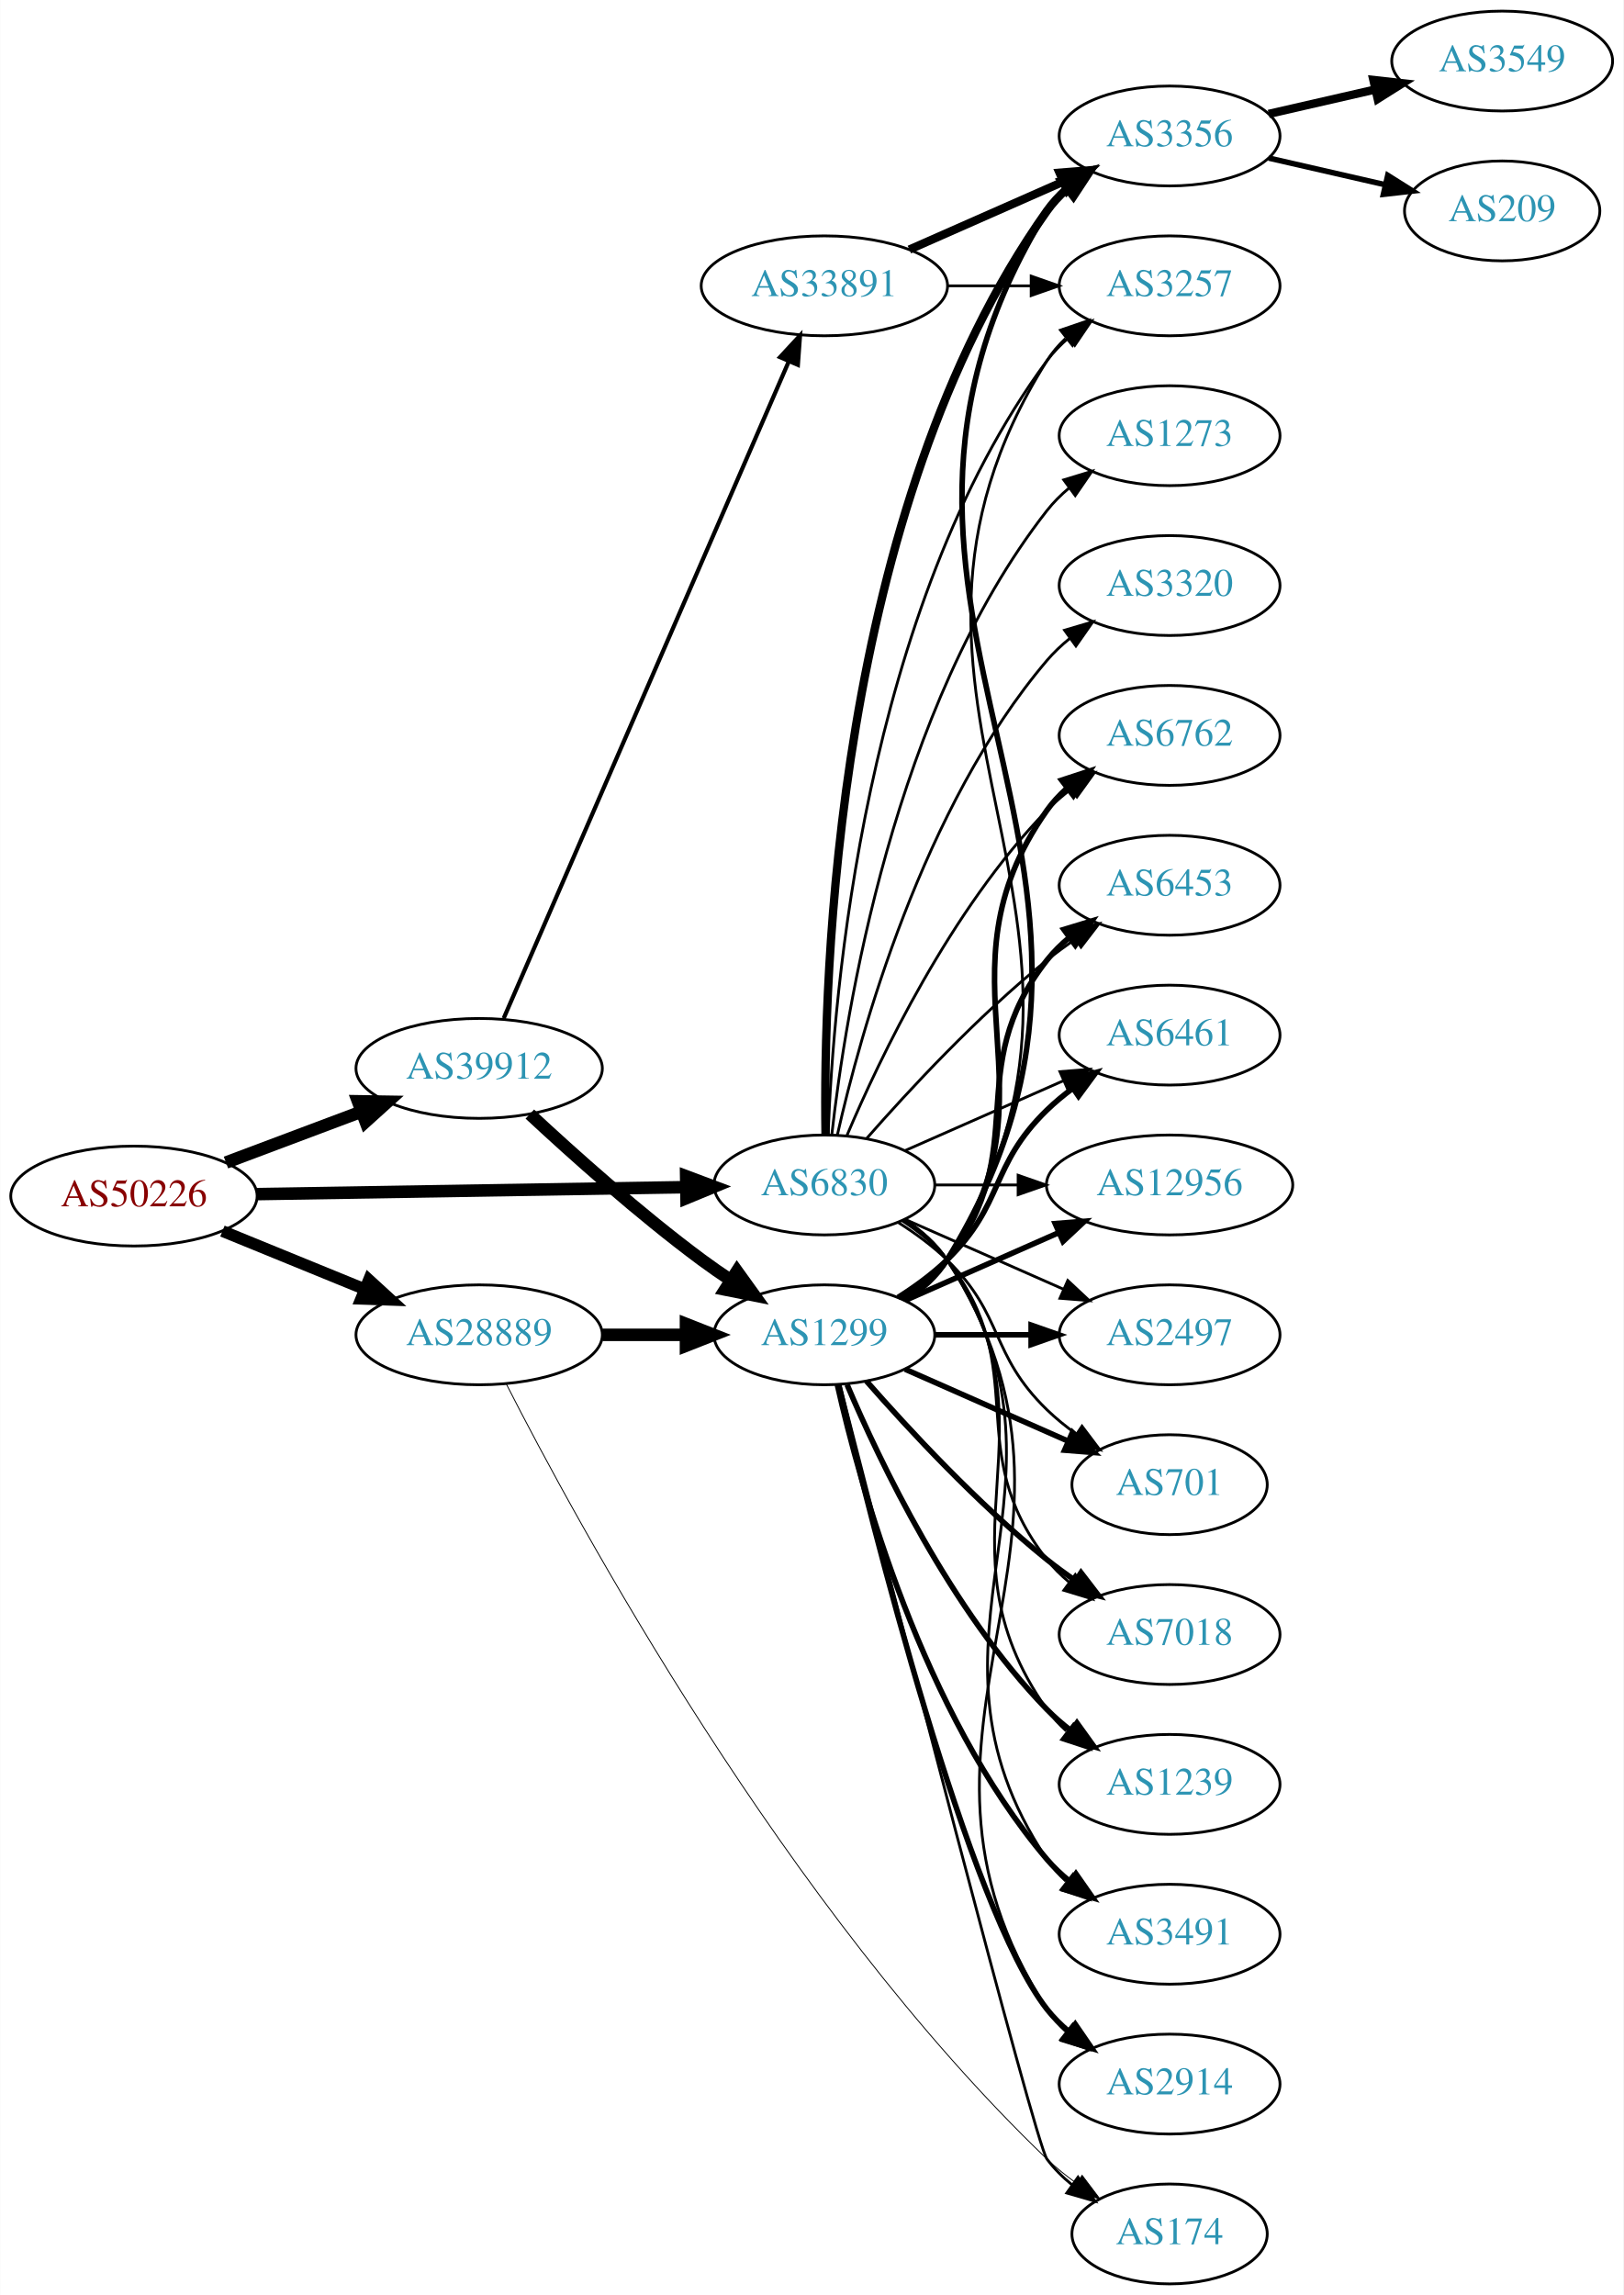
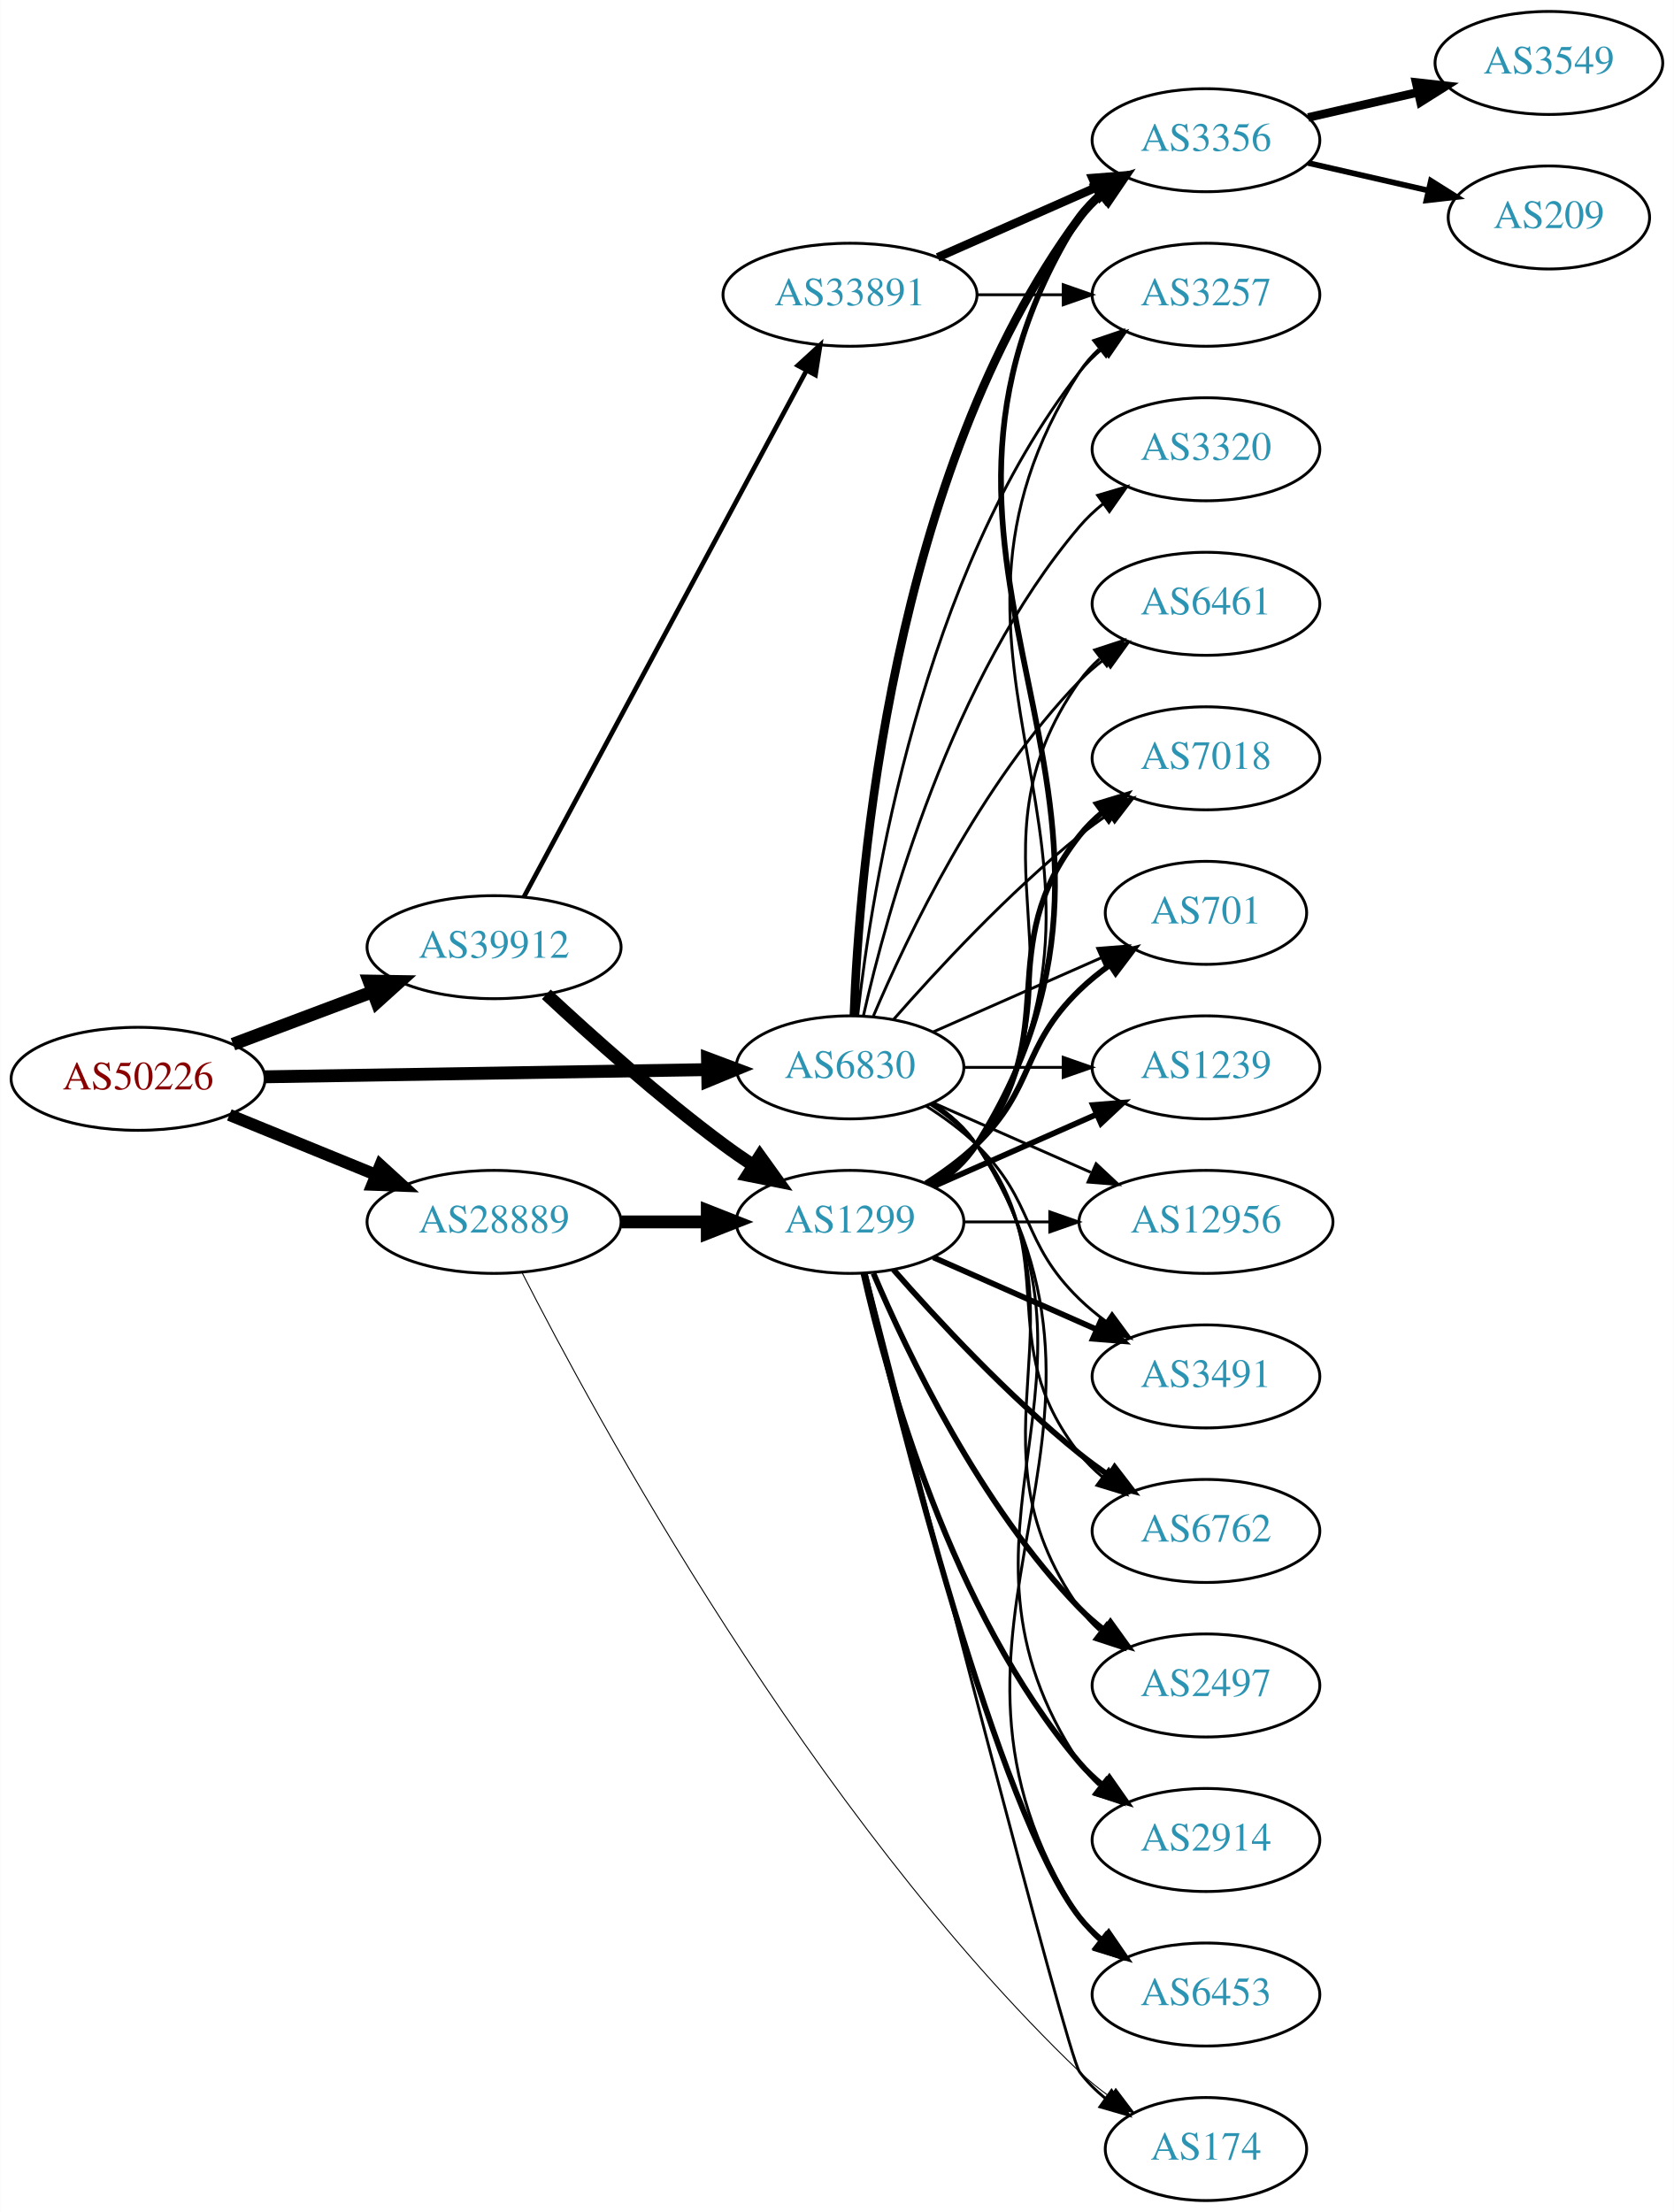
- <svg xmlns="http://www.w3.org/2000/svg" xmlns:xlink="http://www.w3.org/1999/xlink" width="585pt" height="827pt" viewBox="0.00 0.00 584.86 827.00">
-   <g id="graph0" class="graph" transform="scale(1 1) rotate(0) translate(4 823)">
-     <polygon fill="white" stroke="none" points="-4,4 -4,-823 580.862,-823 580.862,4 -4,4" />
+ <svg xmlns="http://www.w3.org/2000/svg" xmlns:xlink="http://www.w3.org/1999/xlink" width="585pt" height="773pt" viewBox="0.00 0.00 584.86 773.00">
+   <g id="graph0" class="graph" transform="scale(1 1) rotate(0) translate(4 769)">
+     <polygon fill="white" stroke="none" points="-4,4 -4,-769 580.862,-769 580.862,4 -4,4" />
    <g id="node1" class="node">
      <g id="a_node1">
        <a xlink:href="/asn/50226" xlink:title="AS50226 ~ NETCOMPANY1-AS [AT]">
          <ellipse fill="#ffffff" stroke="black" cx="44.196" cy="-392" rx="44.393" ry="18" />
          <text text-anchor="middle" x="44.196" y="-388.3" font-family="Times,serif" font-size="14.00" fill="#880000">AS50226</text>
        </a>
      </g>
    </g>
    <g id="node2" class="node">
      <g id="a_node2">
        <a xlink:href="/asn/6830" xlink:title="AS6830 ~ LGI-UPC [AT]">
          <ellipse fill="#ffffff" stroke="black" cx="292.98" cy="-396" rx="39.794" ry="18" />
          <text text-anchor="middle" x="292.98" y="-392.3" font-family="Times,serif" font-size="14.00" fill="#2c94b3">AS6830</text>
        </a>
      </g>
    </g>
    <g id="edge1" class="edge">
      <path fill="none" stroke="black" stroke-width="4.5" d="M88.465,-392.701C131.684,-393.402 198.007,-394.477 243.103,-395.208" />
      <polygon fill="black" stroke="black" stroke-width="4.5" points="243.171,-399.147 253.233,-395.372 243.298,-391.273 243.171,-399.147" />
    </g>
    <g id="node3" class="node">
      <g id="a_node3">
        <a xlink:href="/asn/28889" xlink:title="AS28889 ~ LINZNET-AS [AT]">
          <ellipse fill="#ffffff" stroke="black" cx="168.588" cy="-342" rx="44.393" ry="18" />
          <text text-anchor="middle" x="168.588" y="-338.3" font-family="Times,serif" font-size="14.00" fill="#2c94b3">AS28889</text>
        </a>
      </g>
    </g>
    <g id="edge2" class="edge">
-       <path fill="none" stroke="black" stroke-width="4.219" d="M76.081,-379.383C91.591,-373.047 110.576,-365.291 127.225,-358.489" />
-       <polygon fill="black" stroke="black" stroke-width="4.219" points="128.852,-361.812 136.713,-354.613 126.06,-354.978 128.852,-361.812" />
+       <path fill="none" stroke="black" stroke-width="4.2" d="M76.081,-379.383C91.591,-373.047 110.576,-365.291 127.225,-358.489" />
+       <polygon fill="black" stroke="black" stroke-width="4.2" points="128.846,-361.797 136.713,-354.613 126.066,-354.993 128.846,-361.797" />
    </g>
    <g id="node4" class="node">
      <g id="a_node4">
        <a xlink:href="/asn/39912" xlink:title="AS39912 ~ oja.at GmbH [AT]">
          <ellipse fill="#ffffff" stroke="black" cx="168.588" cy="-438" rx="44.393" ry="18" />
          <text text-anchor="middle" x="168.588" y="-434.3" font-family="Times,serif" font-size="14.00" fill="#2c94b3">AS39912</text>
        </a>
      </g>
    </g>
    <g id="edge3" class="edge">
      <path fill="none" stroke="black" stroke-width="4.5" d="M77.353,-404.086C92.251,-409.685 110.138,-416.408 126.043,-422.386" />
      <polygon fill="black" stroke="black" stroke-width="4.5" points="124.9,-426.162 135.646,-425.995 127.67,-418.791 124.9,-426.162" />
    </g>
    <g id="node5" class="node">
      <g id="a_node5">
-         <a xlink:href="/asn/3257" xlink:title="AS3257 ~ GTT [DE]">
-           <ellipse fill="#ffffff" stroke="black" cx="417.373" cy="-720" rx="39.794" ry="18" />
-           <text text-anchor="middle" x="417.373" y="-716.3" font-family="Times,serif" font-size="14.00" fill="#2c94b3">AS3257</text>
+         <a xlink:href="/asn/3491" xlink:title="AS3491 ~ PCCW Global, Inc. [US]">
+           <ellipse fill="#ffffff" stroke="black" cx="417.373" cy="-288" rx="39.794" ry="18" />
+           <text text-anchor="middle" x="417.373" y="-284.3" font-family="Times,serif" font-size="14.00" fill="#2c94b3">AS3491</text>
        </a>
      </g>
    </g>
    <g id="edge4" class="edge">
-       <path fill="none" stroke="black" d="M294.332,-413.993C296.158,-463.457 307.213,-603.73 373.176,-693 375.41,-696.023 378.093,-698.786 381.014,-701.293" />
-       <polygon fill="black" stroke="black" points="379.04,-704.186 389.157,-707.331 383.209,-698.563 379.04,-704.186" />
+       <path fill="none" stroke="black" d="M319.509,-382.538C325.672,-378.638 331.974,-374.052 337.176,-369 357.87,-348.906 352.483,-335.094 373.176,-315 376.022,-312.237 379.195,-309.614 382.496,-307.166" />
+       <polygon fill="black" stroke="black" points="384.561,-309.994 390.843,-301.462 380.612,-304.214 384.561,-309.994" />
    </g>
    <g id="node6" class="node">
      <g id="a_node6">
-         <a xlink:href="/asn/3356" xlink:title="AS3356 ~ Level 3 Parent, LLC [US]">
-           <ellipse fill="#ffffff" stroke="black" cx="417.373" cy="-774" rx="39.794" ry="18" />
-           <text text-anchor="middle" x="417.373" y="-770.3" font-family="Times,serif" font-size="14.00" fill="#2c94b3">AS3356</text>
+         <a xlink:href="/asn/3257" xlink:title="AS3257 ~ GTT [DE]">
+           <ellipse fill="#ffffff" stroke="black" cx="417.373" cy="-666" rx="39.794" ry="18" />
+           <text text-anchor="middle" x="417.373" y="-662.3" font-family="Times,serif" font-size="14.00" fill="#2c94b3">AS3257</text>
        </a>
      </g>
    </g>
    <g id="edge5" class="edge">
-       <path fill="none" stroke="black" stroke-width="3" d="M293.397,-414.362C292.543,-469.958 296.728,-639.241 373.176,-747 375.172,-749.813 377.562,-752.396 380.18,-754.753" />
-       <polygon fill="black" stroke="black" stroke-width="3" points="378.482,-757.86 388.552,-761.152 382.733,-752.298 378.482,-757.86" />
+       <path fill="none" stroke="black" d="M295.66,-414.129C300.49,-457.368 317.831,-568.216 373.176,-639 375.492,-641.961 378.229,-644.683 381.184,-647.164" />
+       <polygon fill="black" stroke="black" points="379.239,-650.078 389.375,-653.165 383.377,-644.432 379.239,-650.078" />
    </g>
    <g id="node7" class="node">
      <g id="a_node7">
-         <a xlink:href="/asn/1273" xlink:title="AS1273 ~ Vodafone Group PLC [EU]">
-           <ellipse fill="#ffffff" stroke="black" cx="417.373" cy="-666" rx="39.794" ry="18" />
-           <text text-anchor="middle" x="417.373" y="-662.3" font-family="Times,serif" font-size="14.00" fill="#2c94b3">AS1273</text>
+         <a xlink:href="/asn/6762" xlink:title="AS6762 ~ TELECOM ITALIA SPARKLE S.p.A. [IT]">
+           <ellipse fill="#ffffff" stroke="black" cx="417.373" cy="-234" rx="39.794" ry="18" />
+           <text text-anchor="middle" x="417.373" y="-230.3" font-family="Times,serif" font-size="14.00" fill="#2c94b3">AS6762</text>
        </a>
      </g>
    </g>
    <g id="edge6" class="edge">
-       <path fill="none" stroke="black" d="M295.66,-414.129C300.49,-457.368 317.831,-568.216 373.176,-639 375.492,-641.961 378.229,-644.683 381.184,-647.164" />
-       <polygon fill="black" stroke="black" points="379.239,-650.078 389.375,-653.165 383.377,-644.432 379.239,-650.078" />
+       <path fill="none" stroke="black" d="M320.952,-383.145C326.94,-379.28 332.8,-374.559 337.176,-369 368.475,-329.246 341.878,-300.754 373.176,-261 375.502,-258.047 378.245,-255.33 381.204,-252.853" />
+       <polygon fill="black" stroke="black" points="383.397,-255.585 389.401,-246.855 379.264,-249.936 383.397,-255.585" />
    </g>
    <g id="node8" class="node">
      <g id="a_node8">
-         <a xlink:href="/asn/3491" xlink:title="AS3491 ~ PCCW Global, Inc. [US]">
-           <ellipse fill="#ffffff" stroke="black" cx="417.373" cy="-126" rx="39.794" ry="18" />
-           <text text-anchor="middle" x="417.373" y="-122.3" font-family="Times,serif" font-size="14.00" fill="#2c94b3">AS3491</text>
+         <a xlink:href="/asn/2497" xlink:title="AS2497 ~ Internet Initiative Japan Inc. [JP]">
+           <ellipse fill="#ffffff" stroke="black" cx="417.373" cy="-180" rx="39.794" ry="18" />
+           <text text-anchor="middle" x="417.373" y="-176.3" font-family="Times,serif" font-size="14.00" fill="#2c94b3">AS2497</text>
        </a>
      </g>
    </g>
    <g id="edge7" class="edge">
-       <path fill="none" stroke="black" d="M322.035,-383.313C327.84,-379.485 333.346,-374.737 337.176,-369 391.215,-288.056 319.138,-233.944 373.176,-153 375.092,-150.131 377.426,-147.51 380.007,-145.128" />
-       <polygon fill="black" stroke="black" points="382.558,-147.579 388.318,-138.687 378.27,-142.046 382.558,-147.579" />
+       <path fill="none" stroke="black" d="M321.814,-383.162C327.629,-379.339 333.194,-374.633 337.176,-369 379.756,-308.775 330.597,-267.225 373.176,-207 375.168,-204.184 377.555,-201.599 380.171,-199.24" />
+       <polygon fill="black" stroke="black" points="382.723,-201.694 388.539,-192.838 378.47,-196.135 382.723,-201.694" />
    </g>
    <g id="node9" class="node">
      <g id="a_node9">
        <a xlink:href="/asn/2914" xlink:title="AS2914 ~ NTT America, Inc. [US]">
+           <ellipse fill="#ffffff" stroke="black" cx="417.373" cy="-126" rx="39.794" ry="18" />
+           <text text-anchor="middle" x="417.373" y="-122.3" font-family="Times,serif" font-size="14.00" fill="#2c94b3">AS2914</text>
+         </a>
+       </g>
+     </g>
+     <g id="edge8" class="edge">
+       <path fill="none" stroke="black" d="M322.035,-383.313C327.84,-379.485 333.346,-374.737 337.176,-369 391.215,-288.056 319.138,-233.944 373.176,-153 375.092,-150.131 377.426,-147.51 380.007,-145.128" />
+       <polygon fill="black" stroke="black" points="382.558,-147.579 388.318,-138.687 378.27,-142.046 382.558,-147.579" />
+     </g>
+     <g id="node10" class="node">
+       <g id="a_node10">
+         <a xlink:href="/asn/6453" xlink:title="AS6453 ~ TATA COMMUNICATIONS (AMERICA) INC [US]">
          <ellipse fill="#ffffff" stroke="black" cx="417.373" cy="-72" rx="39.794" ry="18" />
-           <text text-anchor="middle" x="417.373" y="-68.3" font-family="Times,serif" font-size="14.00" fill="#2c94b3">AS2914</text>
-         </a>
-       </g>
-     </g>
-     <g id="edge8" class="edge">
+           <text text-anchor="middle" x="417.373" y="-68.3" font-family="Times,serif" font-size="14.00" fill="#2c94b3">AS6453</text>
+         </a>
+       </g>
+     </g>
+     <g id="edge9" class="edge">
      <path fill="none" stroke="black" d="M322.171,-383.403C327.971,-379.57 333.44,-374.799 337.176,-369 402.745,-267.232 307.608,-200.768 373.176,-99 375.045,-96.101 377.346,-93.458 379.905,-91.061" />
      <polygon fill="black" stroke="black" points="382.455,-93.511 388.182,-84.597 378.146,-87.994 382.455,-93.511" />
    </g>
-     <g id="node10" class="node">
-       <g id="a_node10">
-         <a xlink:href="/asn/6762" xlink:title="AS6762 ~ TELECOM ITALIA SPARKLE S.p.A. [IT]">
+     <g id="node11" class="node">
+       <g id="a_node11">
+         <a xlink:href="/asn/3356" xlink:title="AS3356 ~ Level 3 Parent, LLC [US]">
+           <ellipse fill="#ffffff" stroke="black" cx="417.373" cy="-720" rx="39.794" ry="18" />
+           <text text-anchor="middle" x="417.373" y="-716.3" font-family="Times,serif" font-size="14.00" fill="#2c94b3">AS3356</text>
+         </a>
+       </g>
+     </g>
+     <g id="edge10" class="edge">
+       <path fill="none" stroke="black" stroke-width="3" d="M294.332,-413.993C296.158,-463.457 307.213,-603.73 373.176,-693 375.41,-696.023 378.093,-698.786 381.014,-701.293" />
+       <polygon fill="black" stroke="black" stroke-width="3" points="379.04,-704.186 389.157,-707.331 383.209,-698.563 379.04,-704.186" />
+     </g>
+     <g id="node12" class="node">
+       <g id="a_node12">
+         <a xlink:href="/asn/6461" xlink:title="AS6461 ~ Zayo Bandwidth [US]">
          <ellipse fill="#ffffff" stroke="black" cx="417.373" cy="-558" rx="39.794" ry="18" />
-           <text text-anchor="middle" x="417.373" y="-554.3" font-family="Times,serif" font-size="14.00" fill="#2c94b3">AS6762</text>
-         </a>
-       </g>
-     </g>
-     <g id="edge9" class="edge">
+           <text text-anchor="middle" x="417.373" y="-554.3" font-family="Times,serif" font-size="14.00" fill="#2c94b3">AS6461</text>
+         </a>
+       </g>
+     </g>
+     <g id="edge11" class="edge">
      <path fill="none" stroke="black" d="M301.171,-413.975C312.938,-441.682 338.512,-495.348 373.176,-531 375.797,-533.695 378.737,-536.239 381.82,-538.608" />
      <polygon fill="black" stroke="black" points="379.986,-541.597 390.189,-544.455 383.995,-535.859 379.986,-541.597" />
    </g>
-     <g id="node11" class="node">
-       <g id="a_node11">
+     <g id="node13" class="node">
+       <g id="a_node13">
+         <a xlink:href="/asn/7018" xlink:title="AS7018 ~ AT&amp;T Services, Inc. [US]">
+           <ellipse fill="#ffffff" stroke="black" cx="417.373" cy="-504" rx="39.794" ry="18" />
+           <text text-anchor="middle" x="417.373" y="-500.3" font-family="Times,serif" font-size="14.00" fill="#2c94b3">AS7018</text>
+         </a>
+       </g>
+     </g>
+     <g id="edge12" class="edge">
+       <path fill="none" stroke="black" d="M308.133,-412.663C323.234,-429.894 348.355,-457.024 373.176,-477 376.432,-479.62 379.957,-482.192 383.542,-484.646" />
+       <polygon fill="black" stroke="black" points="381.629,-487.577 391.914,-490.121 385.46,-481.719 381.629,-487.577" />
+     </g>
+     <g id="node14" class="node">
+       <g id="a_node14">
+         <a xlink:href="/asn/701" xlink:title="AS701 ~ UUNET [US]">
+           <ellipse fill="#ffffff" stroke="black" cx="417.373" cy="-450" rx="35.194" ry="18" />
+           <text text-anchor="middle" x="417.373" y="-446.3" font-family="Times,serif" font-size="14.00" fill="#2c94b3">AS701</text>
+         </a>
+       </g>
+     </g>
+     <g id="edge13" class="edge">
+       <path fill="none" stroke="black" d="M322.06,-408.389C339.488,-416.078 362.045,-426.031 380.729,-434.274" />
+       <polygon fill="black" stroke="black" points="379.537,-437.573 390.099,-438.408 382.362,-431.169 379.537,-437.573" />
+     </g>
+     <g id="node15" class="node">
+       <g id="a_node15">
+         <a xlink:href="/asn/1239" xlink:title="AS1239 ~ Sprint [US]">
+           <ellipse fill="#ffffff" stroke="black" cx="417.373" cy="-396" rx="39.794" ry="18" />
+           <text text-anchor="middle" x="417.373" y="-392.3" font-family="Times,serif" font-size="14.00" fill="#2c94b3">AS1239</text>
+         </a>
+       </g>
+     </g>
+     <g id="edge14" class="edge">
+       <path fill="none" stroke="black" d="M332.706,-396C343.644,-396 355.695,-396 367.161,-396" />
+       <polygon fill="black" stroke="black" points="367.479,-399.5 377.479,-396 367.479,-392.5 367.479,-399.5" />
+     </g>
+     <g id="node16" class="node">
+       <g id="a_node16">
+         <a xlink:href="/asn/12956" xlink:title="AS12956 ~ TELXIUS [ES]">
+           <ellipse fill="#ffffff" stroke="black" cx="417.373" cy="-342" rx="44.393" ry="18" />
+           <text text-anchor="middle" x="417.373" y="-338.3" font-family="Times,serif" font-size="14.00" fill="#2c94b3">AS12956</text>
+         </a>
+       </g>
+     </g>
+     <g id="edge15" class="edge">
+       <path fill="none" stroke="black" d="M322.06,-383.611C338.376,-376.413 359.186,-367.231 377.106,-359.325" />
+       <polygon fill="black" stroke="black" points="378.981,-362.323 386.717,-355.084 376.155,-355.919 378.981,-362.323" />
+     </g>
+     <g id="node17" class="node">
+       <g id="a_node17">
        <a xlink:href="/asn/3320" xlink:title="AS3320 ~ DTAG [DE]">
          <ellipse fill="#ffffff" stroke="black" cx="417.373" cy="-612" rx="39.794" ry="18" />
          <text text-anchor="middle" x="417.373" y="-608.3" font-family="Times,serif" font-size="14.00" fill="#2c94b3">AS3320</text>
        </a>
      </g>
    </g>
-     <g id="edge10" class="edge">
+     <g id="edge16" class="edge">
      <path fill="none" stroke="black" d="M297.674,-414.075C305.814,-450.148 328.247,-532.14 373.176,-585 375.611,-587.864 378.427,-590.521 381.432,-592.961" />
      <polygon fill="black" stroke="black" points="379.531,-595.905 389.692,-598.906 383.62,-590.224 379.531,-595.905" />
    </g>
-     <g id="node12" class="node">
-       <g id="a_node12">
-         <a xlink:href="/asn/6453" xlink:title="AS6453 ~ TATA COMMUNICATIONS (AMERICA) INC [US]">
-           <ellipse fill="#ffffff" stroke="black" cx="417.373" cy="-504" rx="39.794" ry="18" />
-           <text text-anchor="middle" x="417.373" y="-500.3" font-family="Times,serif" font-size="14.00" fill="#2c94b3">AS6453</text>
-         </a>
-       </g>
-     </g>
-     <g id="edge11" class="edge">
-       <path fill="none" stroke="black" d="M308.133,-412.663C323.234,-429.894 348.355,-457.024 373.176,-477 376.432,-479.62 379.957,-482.192 383.542,-484.646" />
-       <polygon fill="black" stroke="black" points="381.629,-487.577 391.914,-490.121 385.46,-481.719 381.629,-487.577" />
-     </g>
-     <g id="node13" class="node">
-       <g id="a_node13">
-         <a xlink:href="/asn/6461" xlink:title="AS6461 ~ Zayo Bandwidth [US]">
-           <ellipse fill="#ffffff" stroke="black" cx="417.373" cy="-450" rx="39.794" ry="18" />
-           <text text-anchor="middle" x="417.373" y="-446.3" font-family="Times,serif" font-size="14.00" fill="#2c94b3">AS6461</text>
-         </a>
-       </g>
-     </g>
-     <g id="edge12" class="edge">
-       <path fill="none" stroke="black" d="M322.06,-408.389C339.008,-415.866 360.805,-425.483 379.174,-433.588" />
-       <polygon fill="black" stroke="black" points="377.862,-436.834 388.424,-437.669 380.688,-430.43 377.862,-436.834" />
-     </g>
-     <g id="node14" class="node">
-       <g id="a_node14">
-         <a xlink:href="/asn/12956" xlink:title="AS12956 ~ TELXIUS [ES]">
-           <ellipse fill="#ffffff" stroke="black" cx="417.373" cy="-396" rx="44.393" ry="18" />
-           <text text-anchor="middle" x="417.373" y="-392.3" font-family="Times,serif" font-size="14.00" fill="#2c94b3">AS12956</text>
-         </a>
-       </g>
-     </g>
-     <g id="edge13" class="edge">
-       <path fill="none" stroke="black" d="M332.706,-396C342.166,-396 352.458,-396 362.484,-396" />
-       <polygon fill="black" stroke="black" points="362.791,-399.5 372.791,-396 362.791,-392.5 362.791,-399.5" />
-     </g>
-     <g id="node15" class="node">
-       <g id="a_node15">
-         <a xlink:href="/asn/2497" xlink:title="AS2497 ~ Internet Initiative Japan Inc. [JP]">
-           <ellipse fill="#ffffff" stroke="black" cx="417.373" cy="-342" rx="39.794" ry="18" />
-           <text text-anchor="middle" x="417.373" y="-338.3" font-family="Times,serif" font-size="14.00" fill="#2c94b3">AS2497</text>
-         </a>
-       </g>
-     </g>
-     <g id="edge14" class="edge">
-       <path fill="none" stroke="black" d="M322.06,-383.611C339.008,-376.134 360.805,-366.517 379.174,-358.412" />
-       <polygon fill="black" stroke="black" points="380.688,-361.57 388.424,-354.331 377.862,-355.166 380.688,-361.57" />
-     </g>
-     <g id="node16" class="node">
-       <g id="a_node16">
-         <a xlink:href="/asn/701" xlink:title="AS701 ~ UUNET [US]">
-           <ellipse fill="#ffffff" stroke="black" cx="417.373" cy="-288" rx="35.194" ry="18" />
-           <text text-anchor="middle" x="417.373" y="-284.3" font-family="Times,serif" font-size="14.00" fill="#2c94b3">AS701</text>
-         </a>
-       </g>
-     </g>
-     <g id="edge15" class="edge">
-       <path fill="none" stroke="black" d="M319.509,-382.538C325.672,-378.638 331.974,-374.052 337.176,-369 357.87,-348.906 352.483,-335.094 373.176,-315 376.404,-311.866 380.055,-308.911 383.833,-306.188" />
-       <polygon fill="black" stroke="black" points="385.812,-309.075 392.194,-300.617 381.931,-303.25 385.812,-309.075" />
-     </g>
-     <g id="node17" class="node">
-       <g id="a_node17">
-         <a xlink:href="/asn/7018" xlink:title="AS7018 ~ AT&amp;T Services, Inc. [US]">
-           <ellipse fill="#ffffff" stroke="black" cx="417.373" cy="-234" rx="39.794" ry="18" />
-           <text text-anchor="middle" x="417.373" y="-230.3" font-family="Times,serif" font-size="14.00" fill="#2c94b3">AS7018</text>
-         </a>
-       </g>
-     </g>
-     <g id="edge16" class="edge">
-       <path fill="none" stroke="black" d="M320.952,-383.145C326.94,-379.28 332.8,-374.559 337.176,-369 368.475,-329.246 341.878,-300.754 373.176,-261 375.502,-258.047 378.245,-255.33 381.204,-252.853" />
-       <polygon fill="black" stroke="black" points="383.397,-255.585 389.401,-246.855 379.264,-249.936 383.397,-255.585" />
-     </g>
-     <g id="node18" class="node">
-       <g id="a_node18">
-         <a xlink:href="/asn/1239" xlink:title="AS1239 ~ Sprint [US]">
-           <ellipse fill="#ffffff" stroke="black" cx="417.373" cy="-180" rx="39.794" ry="18" />
-           <text text-anchor="middle" x="417.373" y="-176.3" font-family="Times,serif" font-size="14.00" fill="#2c94b3">AS1239</text>
-         </a>
-       </g>
-     </g>
-     <g id="edge17" class="edge">
-       <path fill="none" stroke="black" d="M321.814,-383.162C327.629,-379.339 333.194,-374.633 337.176,-369 379.756,-308.775 330.597,-267.225 373.176,-207 375.168,-204.184 377.555,-201.599 380.171,-199.24" />
-       <polygon fill="black" stroke="black" points="382.723,-201.694 388.539,-192.838 378.47,-196.135 382.723,-201.694" />
-     </g>
-     <g id="node21" class="node">
-       <g id="a_node21">
+     <g id="node20" class="node">
+       <g id="a_node20">
        <a xlink:href="/asn/1299" xlink:title="AS1299 ~ Telia Carrier [EU]">
          <ellipse fill="#ffffff" stroke="black" cx="292.98" cy="-342" rx="39.794" ry="18" />
          <text text-anchor="middle" x="292.98" y="-338.3" font-family="Times,serif" font-size="14.00" fill="#2c94b3">AS1299</text>
        </a>
      </g>
    </g>
-     <g id="edge20" class="edge">
+     <g id="edge19" class="edge">
      <path fill="none" stroke="black" stroke-width="4.5" d="M213.084,-342C222.773,-342 233.11,-342 243.002,-342" />
      <polygon fill="black" stroke="black" stroke-width="4.5" points="243.105,-345.938 253.105,-342 243.105,-338.063 243.105,-345.938" />
    </g>
-     <g id="node22" class="node">
-       <g id="a_node22">
+     <g id="node21" class="node">
+       <g id="a_node21">
        <a xlink:href="/asn/174" xlink:title="AS174 ~ Cogent Communications [US]">
          <ellipse fill="#ffffff" stroke="black" cx="417.373" cy="-18" rx="35.194" ry="18" />
          <text text-anchor="middle" x="417.373" y="-14.3" font-family="Times,serif" font-size="14.00" fill="#2c94b3">AS174</text>
        </a>
      </g>
    </g>
-     <g id="edge21" class="edge">
-       <path fill="none" stroke="black" stroke-width="0.321" d="M178.296,-324.435C203.212,-275.482 279.084,-135.197 373.176,-45 376.424,-41.886 380.087,-38.944 383.872,-36.228" />
-       <polygon fill="black" stroke="black" stroke-width="0.321" points="385.85,-39.116 392.239,-30.664 381.974,-33.287 385.85,-39.116" />
-     </g>
-     <g id="edge35" class="edge">
+     <g id="edge20" class="edge">
+       <path fill="none" stroke="black" stroke-width="0.346" d="M178.296,-324.435C203.212,-275.482 279.084,-135.197 373.176,-45 376.424,-41.886 380.087,-38.944 383.872,-36.228" />
+       <polygon fill="black" stroke="black" stroke-width="0.346" points="385.85,-39.116 392.239,-30.664 381.974,-33.287 385.85,-39.116" />
+     </g>
+     <g id="edge34" class="edge">
      <path fill="none" stroke="black" stroke-width="4.5" d="M186.846,-421.545C202.457,-407.012 226.367,-385.61 248.784,-369 252.142,-366.512 255.731,-364.023 259.353,-361.618" />
      <polygon fill="black" stroke="black" stroke-width="4.5" points="261.493,-364.923 267.768,-356.198 257.229,-358.303 261.493,-364.923" />
    </g>
-     <g id="node23" class="node">
-       <g id="a_node23">
+     <g id="node22" class="node">
+       <g id="a_node22">
        <a xlink:href="/asn/33891" xlink:title="AS33891 ~ CORE-BACKBONE GMBH GLOBAL NETWORK [DE]">
-           <ellipse fill="#ffffff" stroke="black" cx="292.98" cy="-720" rx="44.393" ry="18" />
-           <text text-anchor="middle" x="292.98" y="-716.3" font-family="Times,serif" font-size="14.00" fill="#2c94b3">AS33891</text>
-         </a>
-       </g>
-     </g>
-     <g id="edge36" class="edge">
-       <path fill="none" stroke="black" stroke-width="1.5" d="M177.431,-456.069C198.285,-504.119 255.211,-635.281 280.084,-692.591" />
-       <polygon fill="black" stroke="black" stroke-width="1.5" points="277.011,-694.301 284.203,-702.081 283.433,-691.514 277.011,-694.301" />
+           <ellipse fill="#ffffff" stroke="black" cx="292.98" cy="-666" rx="44.393" ry="18" />
+           <text text-anchor="middle" x="292.98" y="-662.3" font-family="Times,serif" font-size="14.00" fill="#2c94b3">AS33891</text>
+         </a>
+       </g>
+     </g>
+     <g id="edge35" class="edge">
+       <path fill="none" stroke="black" stroke-width="1.636" d="M178.989,-455.512C200.303,-495.217 252.407,-592.28 277.717,-639.429" />
+       <polygon fill="black" stroke="black" stroke-width="1.636" points="274.734,-641.273 282.548,-648.428 280.902,-637.962 274.734,-641.273" />
+     </g>
+     <g id="node18" class="node">
+       <g id="a_node18">
+         <a xlink:href="/asn/3549" xlink:title="AS3549 ~ Level 3 Parent, LLC [US]">
+           <ellipse fill="#ffffff" stroke="black" cx="537.215" cy="-747" rx="39.794" ry="18" />
+           <text text-anchor="middle" x="537.215" y="-743.3" font-family="Times,serif" font-size="14.00" fill="#2c94b3">AS3549</text>
+         </a>
+       </g>
+     </g>
+     <g id="edge17" class="edge">
+       <path fill="none" stroke="black" stroke-width="3" d="M453.092,-727.955C465.092,-730.704 478.713,-733.825 491.405,-736.733" />
+       <polygon fill="black" stroke="black" stroke-width="3" points="490.808,-740.187 501.337,-739.009 492.371,-733.364 490.808,-740.187" />
    </g>
    <g id="node19" class="node">
      <g id="a_node19">
-         <a xlink:href="/asn/3549" xlink:title="AS3549 ~ Level 3 Parent, LLC [US]">
-           <ellipse fill="#ffffff" stroke="black" cx="537.215" cy="-801" rx="39.794" ry="18" />
-           <text text-anchor="middle" x="537.215" y="-797.3" font-family="Times,serif" font-size="14.00" fill="#2c94b3">AS3549</text>
+         <a xlink:href="/asn/209" xlink:title="AS209 ~ CenturyLink Communications, LLC [US]">
+           <ellipse fill="#ffffff" stroke="black" cx="537.215" cy="-693" rx="35.194" ry="18" />
+           <text text-anchor="middle" x="537.215" y="-689.3" font-family="Times,serif" font-size="14.00" fill="#2c94b3">AS209</text>
        </a>
      </g>
    </g>
    <g id="edge18" class="edge">
-       <path fill="none" stroke="black" stroke-width="3" d="M453.092,-781.955C465.092,-784.704 478.713,-787.825 491.405,-790.733" />
-       <polygon fill="black" stroke="black" stroke-width="3" points="490.808,-794.187 501.337,-793.009 492.371,-787.364 490.808,-794.187" />
-     </g>
-     <g id="node20" class="node">
-       <g id="a_node20">
-         <a xlink:href="/asn/209" xlink:title="AS209 ~ CenturyLink Communications, LLC [US]">
-           <ellipse fill="#ffffff" stroke="black" cx="537.215" cy="-747" rx="35.194" ry="18" />
-           <text text-anchor="middle" x="537.215" y="-743.3" font-family="Times,serif" font-size="14.00" fill="#2c94b3">AS209</text>
-         </a>
-       </g>
-     </g>
-     <g id="edge19" class="edge">
-       <path fill="none" stroke="black" stroke-width="2" d="M453.092,-766.045C466.184,-763.045 481.207,-759.604 494.847,-756.478" />
-       <polygon fill="black" stroke="black" stroke-width="2" points="495.989,-759.807 504.955,-754.162 494.425,-752.984 495.989,-759.807" />
-     </g>
-     <g id="edge32" class="edge">
-       <path fill="none" stroke="black" d="M322.263,-354.539C328.059,-358.373 333.504,-363.161 337.176,-369 414.311,-491.647 296.042,-570.353 373.176,-693 375.013,-695.92 377.292,-698.576 379.837,-700.982" />
-       <polygon fill="black" stroke="black" points="378.062,-704.039 388.089,-707.461 382.385,-698.533 378.062,-704.039" />
-     </g>
-     <g id="edge27" class="edge">
-       <path fill="none" stroke="black" stroke-width="2" d="M322.33,-354.497C328.123,-358.333 333.55,-363.132 337.176,-369 425.896,-512.558 284.457,-603.442 373.176,-747 374.99,-749.934 377.253,-752.601 379.787,-755.013" />
-       <polygon fill="black" stroke="black" stroke-width="2" points="378.002,-758.063 388.023,-761.503 382.335,-752.565 378.002,-758.063" />
-     </g>
-     <g id="edge26" class="edge">
+       <path fill="none" stroke="black" stroke-width="2" d="M453.092,-712.045C466.184,-709.045 481.207,-705.604 494.847,-702.478" />
+       <polygon fill="black" stroke="black" stroke-width="2" points="495.989,-705.807 504.955,-700.162 494.425,-698.984 495.989,-705.807" />
+     </g>
+     <g id="edge23" class="edge">
+       <path fill="none" stroke="black" stroke-width="2" d="M322.06,-329.611C339.008,-322.134 360.805,-312.517 379.174,-304.412" />
+       <polygon fill="black" stroke="black" stroke-width="2" points="380.688,-307.57 388.424,-300.331 377.862,-301.166 380.688,-307.57" />
+     </g>
+     <g id="edge24" class="edge">
+       <path fill="none" stroke="black" d="M322.171,-354.597C327.971,-358.43 333.44,-363.201 337.176,-369 402.745,-470.768 307.608,-537.232 373.176,-639 375.045,-641.899 377.346,-644.542 379.905,-646.939" />
+       <polygon fill="black" stroke="black" points="378.146,-650.006 388.182,-653.403 382.455,-644.489 378.146,-650.006" />
+     </g>
+     <g id="edge30" class="edge">
+       <path fill="none" stroke="black" stroke-width="2" d="M308.133,-325.337C323.234,-308.106 348.355,-280.976 373.176,-261 376.432,-258.38 379.957,-255.808 383.542,-253.354" />
+       <polygon fill="black" stroke="black" stroke-width="2" points="385.46,-256.281 391.914,-247.879 381.629,-250.423 385.46,-256.281" />
+     </g>
+     <g id="edge22" class="edge">
+       <path fill="none" stroke="black" stroke-width="2" d="M301.171,-324.025C312.938,-296.318 338.512,-242.652 373.176,-207 375.797,-204.305 378.737,-201.761 381.82,-199.392" />
+       <polygon fill="black" stroke="black" stroke-width="2" points="383.995,-202.141 390.189,-193.545 379.986,-196.403 383.995,-202.141" />
+     </g>
+     <g id="edge25" class="edge">
      <path fill="none" stroke="black" stroke-width="2" d="M297.674,-323.925C305.814,-287.852 328.247,-205.86 373.176,-153 375.611,-150.136 378.427,-147.479 381.432,-145.039" />
      <polygon fill="black" stroke="black" stroke-width="2" points="383.62,-147.776 389.692,-139.094 379.531,-142.095 383.62,-147.776" />
    </g>
-     <g id="edge23" class="edge">
+     <g id="edge27" class="edge">
      <path fill="none" stroke="black" stroke-width="2" d="M298.12,-324.129C309.904,-274.377 344.615,-135.528 373.176,-99 375.492,-96.039 378.229,-93.317 381.184,-90.836" />
      <polygon fill="black" stroke="black" stroke-width="2" points="383.377,-93.568 389.375,-84.835 379.239,-87.922 383.377,-93.568" />
    </g>
-     <g id="edge28" class="edge">
-       <path fill="none" stroke="black" stroke-width="2" d="M321.814,-354.838C327.629,-358.661 333.194,-363.367 337.176,-369 379.756,-429.225 330.597,-470.775 373.176,-531 375.168,-533.816 377.555,-536.401 380.171,-538.76" />
-       <polygon fill="black" stroke="black" stroke-width="2" points="378.47,-541.865 388.539,-545.162 382.723,-536.306 378.47,-541.865" />
-     </g>
-     <g id="edge22" class="edge">
+     <g id="edge21" class="edge">
+       <path fill="none" stroke="black" stroke-width="2" d="M322.263,-354.539C328.059,-358.373 333.504,-363.161 337.176,-369 414.311,-491.647 296.042,-570.353 373.176,-693 375.013,-695.92 377.292,-698.576 379.837,-700.982" />
+       <polygon fill="black" stroke="black" stroke-width="2" points="378.062,-704.039 388.089,-707.461 382.385,-698.533 378.062,-704.039" />
+     </g>
+     <g id="edge32" class="edge">
+       <path fill="none" stroke="black" d="M321.814,-354.838C327.629,-358.661 333.194,-363.367 337.176,-369 379.756,-429.225 330.597,-470.775 373.176,-531 375.168,-533.816 377.555,-536.401 380.171,-538.76" />
+       <polygon fill="black" stroke="black" points="378.47,-541.865 388.539,-545.162 382.723,-536.306 378.47,-541.865" />
+     </g>
+     <g id="edge26" class="edge">
      <path fill="none" stroke="black" stroke-width="2" d="M320.952,-354.855C326.94,-358.72 332.8,-363.441 337.176,-369 368.475,-408.754 341.878,-437.246 373.176,-477 375.502,-479.953 378.245,-482.67 381.204,-485.147" />
      <polygon fill="black" stroke="black" stroke-width="2" points="379.264,-488.064 389.401,-491.145 383.397,-482.415 379.264,-488.064" />
    </g>
+     <g id="edge29" class="edge">
+       <path fill="none" stroke="black" stroke-width="2" d="M319.509,-355.462C325.672,-359.362 331.974,-363.948 337.176,-369 357.87,-389.094 352.483,-402.906 373.176,-423 376.404,-426.134 380.055,-429.089 383.833,-431.812" />
+       <polygon fill="black" stroke="black" stroke-width="2" points="381.931,-434.75 392.194,-437.383 385.812,-428.925 381.931,-434.75" />
+     </g>
+     <g id="edge31" class="edge">
+       <path fill="none" stroke="black" stroke-width="2" d="M322.06,-354.389C339.008,-361.866 360.805,-371.483 379.174,-379.588" />
+       <polygon fill="black" stroke="black" stroke-width="2" points="377.862,-382.834 388.424,-383.669 380.688,-376.43 377.862,-382.834" />
+     </g>
+     <g id="edge28" class="edge">
+       <path fill="none" stroke="black" d="M332.706,-342C342.166,-342 352.458,-342 362.484,-342" />
+       <polygon fill="black" stroke="black" points="362.791,-345.5 372.791,-342 362.791,-338.5 362.791,-345.5" />
+     </g>
    <g id="edge33" class="edge">
-       <path fill="none" stroke="black" stroke-width="2" d="M319.509,-355.462C325.672,-359.362 331.974,-363.948 337.176,-369 357.87,-389.094 352.483,-402.906 373.176,-423 376.022,-425.763 379.195,-428.386 382.496,-430.834" />
-       <polygon fill="black" stroke="black" stroke-width="2" points="380.612,-433.786 390.843,-436.538 384.561,-428.006 380.612,-433.786" />
-     </g>
-     <g id="edge29" class="edge">
-       <path fill="none" stroke="black" stroke-width="2" d="M322.06,-354.389C338.376,-361.587 359.186,-370.769 377.106,-378.675" />
-       <polygon fill="black" stroke="black" stroke-width="2" points="376.155,-382.081 386.717,-382.916 378.981,-375.677 376.155,-382.081" />
-     </g>
-     <g id="edge24" class="edge">
-       <path fill="none" stroke="black" stroke-width="2" d="M332.706,-342C343.644,-342 355.695,-342 367.161,-342" />
-       <polygon fill="black" stroke="black" stroke-width="2" points="367.479,-345.5 377.479,-342 367.479,-338.5 367.479,-345.5" />
-     </g>
-     <g id="edge25" class="edge">
-       <path fill="none" stroke="black" stroke-width="2" d="M322.06,-329.611C339.488,-321.922 362.045,-311.969 380.729,-303.726" />
-       <polygon fill="black" stroke="black" stroke-width="2" points="382.362,-306.831 390.099,-299.592 379.537,-300.427 382.362,-306.831" />
-     </g>
-     <g id="edge31" class="edge">
-       <path fill="none" stroke="black" stroke-width="2" d="M308.133,-325.337C323.234,-308.106 348.355,-280.976 373.176,-261 376.432,-258.38 379.957,-255.808 383.542,-253.354" />
-       <polygon fill="black" stroke="black" stroke-width="2" points="385.46,-256.281 391.914,-247.879 381.629,-250.423 385.46,-256.281" />
-     </g>
-     <g id="edge30" class="edge">
-       <path fill="none" stroke="black" stroke-width="2" d="M301.171,-324.025C312.938,-296.318 338.512,-242.652 373.176,-207 375.797,-204.305 378.737,-201.761 381.82,-199.392" />
-       <polygon fill="black" stroke="black" stroke-width="2" points="383.995,-202.141 390.189,-193.545 379.986,-196.403 383.995,-202.141" />
-     </g>
-     <g id="edge34" class="edge">
      <path fill="none" stroke="black" d="M298.635,-323.827C314.962,-260.174 368.875,-50.821 373.176,-45 375.719,-41.559 378.843,-38.455 382.238,-35.682" />
      <polygon fill="black" stroke="black" points="384.377,-38.456 390.505,-29.814 380.325,-32.748 384.377,-38.456" />
    </g>
    <g id="edge37" class="edge">
-       <path fill="none" stroke="black" d="M337.476,-720C347.165,-720 357.502,-720 367.394,-720" />
-       <polygon fill="black" stroke="black" points="367.497,-723.5 377.497,-720 367.497,-716.5 367.497,-723.5" />
-     </g>
-     <g id="edge38" class="edge">
-       <path fill="none" stroke="black" stroke-width="3" d="M323.608,-733.072C340.203,-740.393 361.062,-749.597 378.795,-757.421" />
-       <polygon fill="black" stroke="black" stroke-width="3" points="377.717,-760.77 388.279,-761.605 380.543,-754.366 377.717,-760.77" />
+       <path fill="none" stroke="black" d="M337.476,-666C347.165,-666 357.502,-666 367.394,-666" />
+       <polygon fill="black" stroke="black" points="367.497,-669.5 377.497,-666 367.497,-662.5 367.497,-669.5" />
+     </g>
+     <g id="edge36" class="edge">
+       <path fill="none" stroke="black" stroke-width="3" d="M323.608,-679.072C340.203,-686.393 361.062,-695.597 378.795,-703.421" />
+       <polygon fill="black" stroke="black" stroke-width="3" points="377.717,-706.77 388.279,-707.605 380.543,-700.366 377.717,-706.77" />
    </g>
  </g>
</svg>
